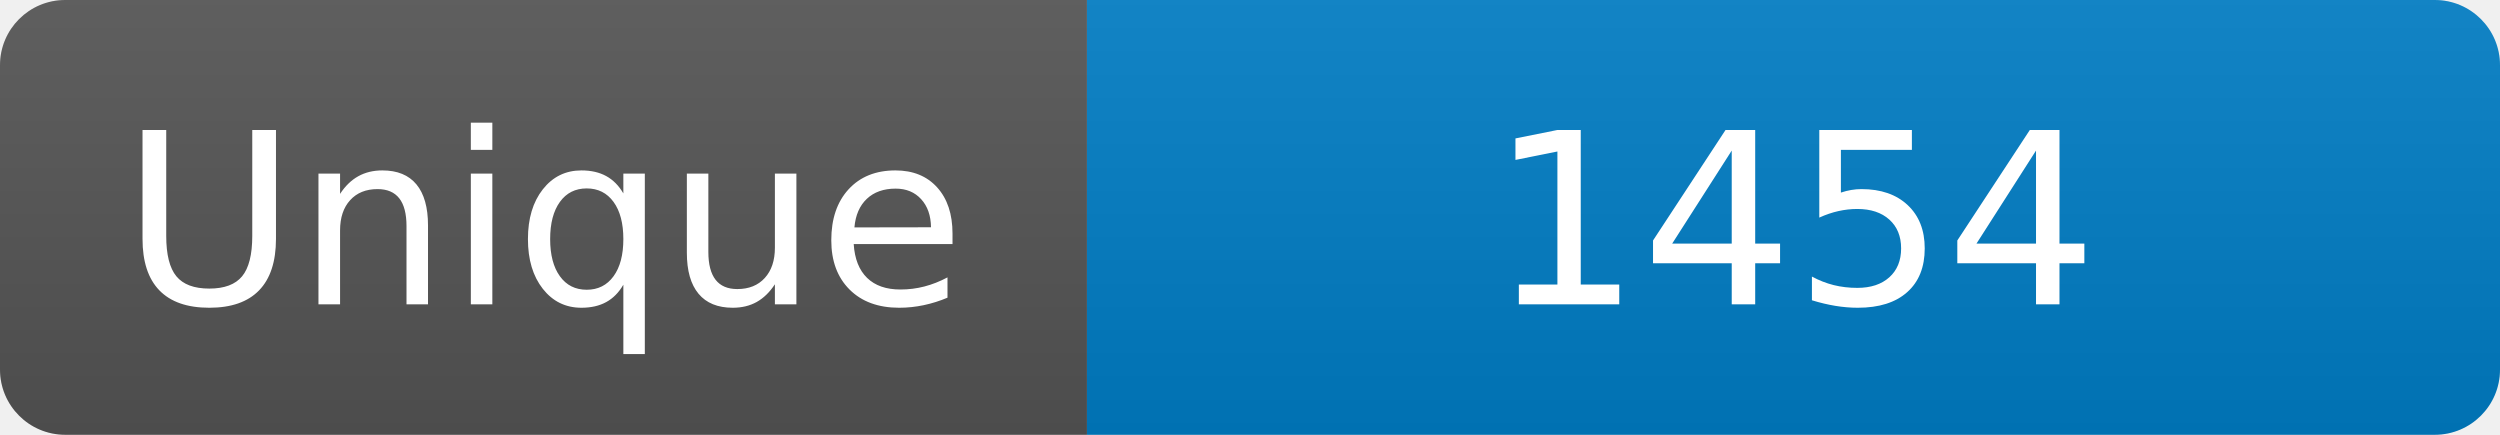
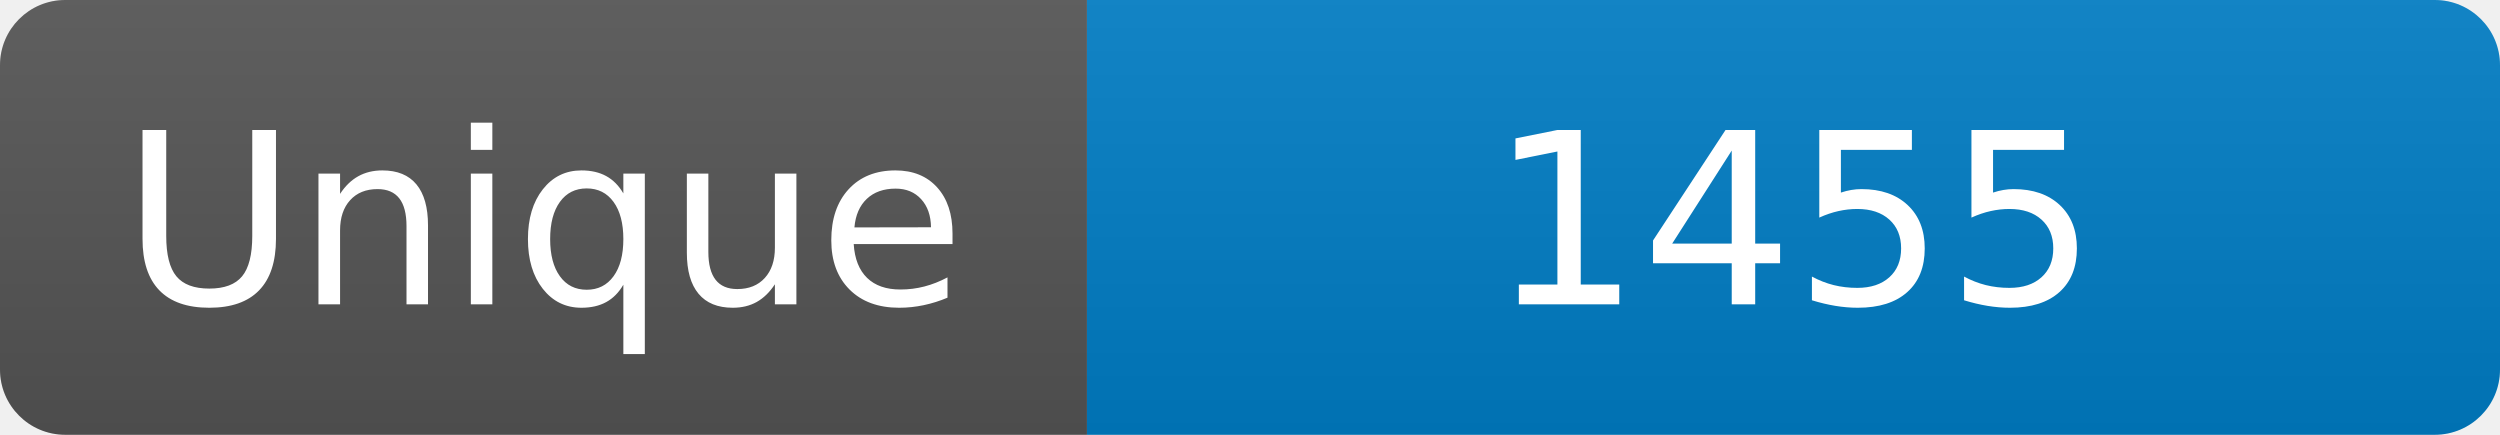
<svg xmlns="http://www.w3.org/2000/svg" width="115" height="20" role="img" aria-label="Maintained?: yes">
  <linearGradient id="s" x2="0" y2="100%">
    <stop offset="0" stop-color="#bbb" stop-opacity=".1" />
    <stop offset="1" stop-opacity=".1" />
  </linearGradient>
  <clipPath id="r">
    <rect width="115" height="20" rx="3" fill="#fff" />
  </clipPath>
  <g clip-path="url(#r)">
    <rect width="50" height="20" fill="#555" />
    <rect x="50" width="160" height="20" fill="#007ec6" />
    <rect width="115" height="20" fill="url(#s)" />
  </g>
  <g fill="#fff" text-anchor="middle" font-family="Verdana,Geneva,DejaVu Sans,sans-serif" font-size="110">
    <text x="250" y="140" transform="scale(.1)" fill="#fff">Unique</text>
-     <text x="825" y="140" transform="scale(.1)" fill="#fff">1454</text>
+     <text x="825" y="140" transform="scale(.1)" fill="#fff">1455</text>
  </g>
</svg>
